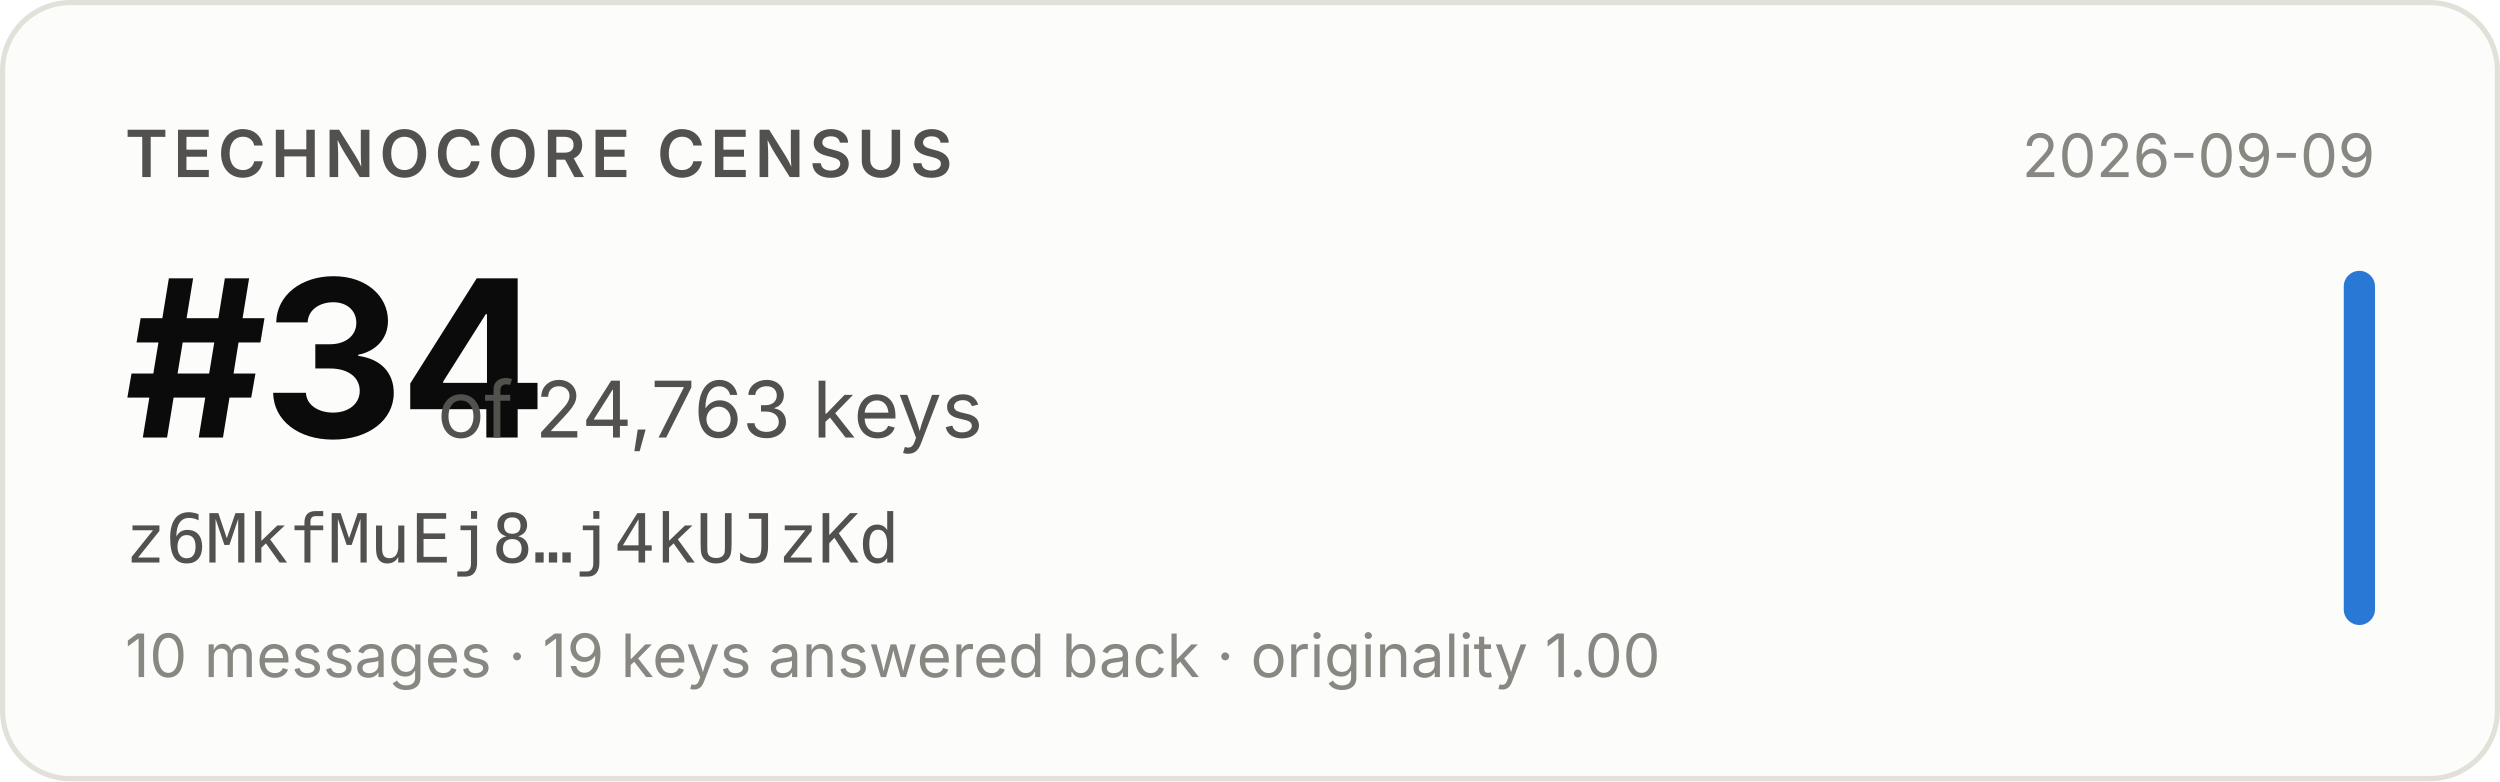
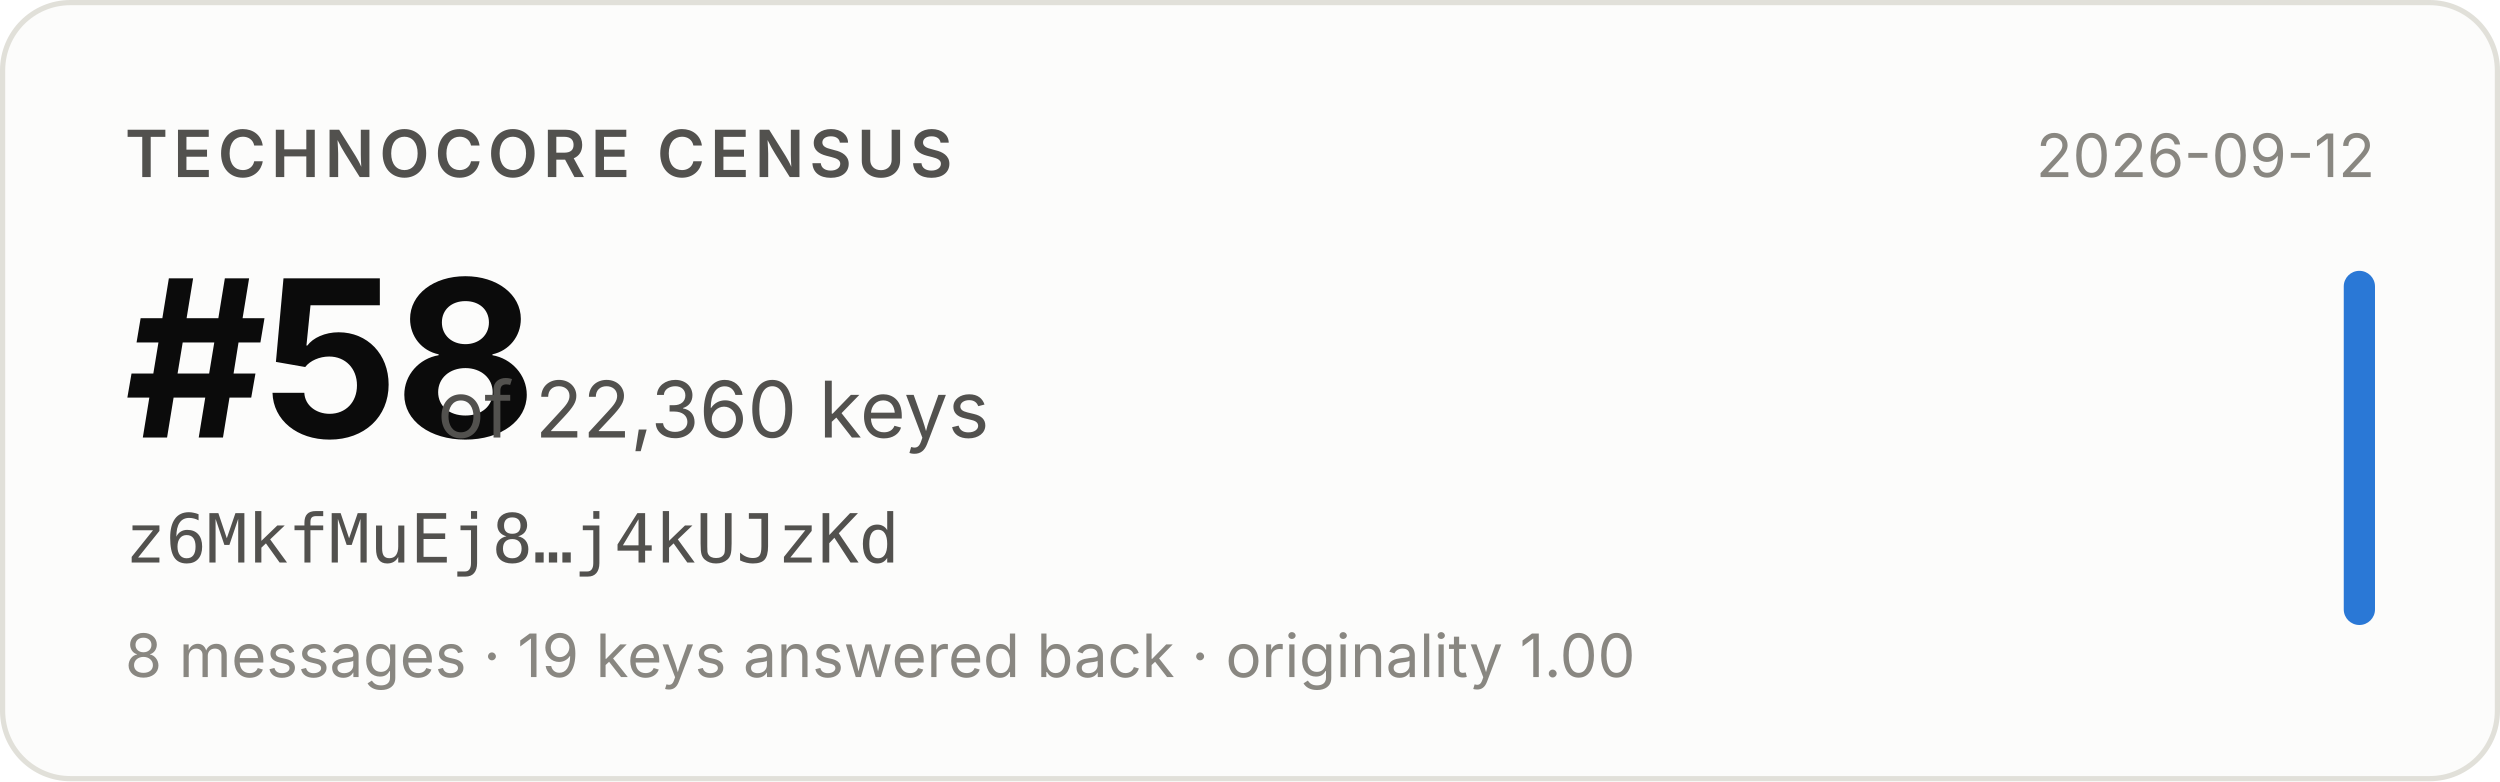
- <svg xmlns="http://www.w3.org/2000/svg" width="480" height="150" viewBox="0 0 480 150" role="img" aria-label="Technocore Census rank #34 of 24,763 keys for z6MkfMuEj8…j4kUJzKd, snapshot 2026-09-09">
+ <svg xmlns="http://www.w3.org/2000/svg" width="480" height="150" viewBox="0 0 480 150" role="img" aria-label="Technocore Census rank #58 of 22,360 keys for z6MkfMuEj8…j4kUJzKd, snapshot 2026-09-12">
  <rect x="0.5" y="0.5" width="479" height="149" rx="13" fill="#fcfcfb" stroke="#e1e0d9" />
  <g font-family="system-ui, -apple-system, 'Segoe UI', sans-serif">
    <text x="24" y="34" font-size="12.5" font-weight="600" fill="#52514e" letter-spacing="0.08em">TECHNOCORE CENSUS</text>
-     <text x="24" y="84" font-size="42" font-weight="650" fill="#0b0b0b" letter-spacing="-0.02em">#34</text>
-     <text x="84" y="84" font-size="15" fill="#52514e">of 24,763 keys</text>
+     <text x="24" y="84" font-size="42" font-weight="650" fill="#0b0b0b" letter-spacing="-0.02em">#58</text>
+     <text x="84" y="84" font-size="15" fill="#52514e">of 22,360 keys</text>
    <text x="24" y="108" font-size="13" fill="#52514e" font-family="ui-monospace, SFMono-Regular, Menlo, monospace">z6MkfMuEj8…j4kUJzKd</text>
-     <text x="24" y="130" font-size="11.5" fill="#898781">10 messages · 19 keys answered back · originality 1.00</text>
-     <text x="456" y="34" font-size="11.5" fill="#898781" text-anchor="end">2026-09-09</text>
+     <text x="24" y="130" font-size="11.5" fill="#898781">8 messages · 19 keys answered back · originality 1.00</text>
+     <text x="456" y="34" font-size="11.5" fill="#898781" text-anchor="end">2026-09-12</text>
    <rect x="450" y="52" width="6" height="68" rx="3" fill="#2a78d6" />
  </g>
</svg>
